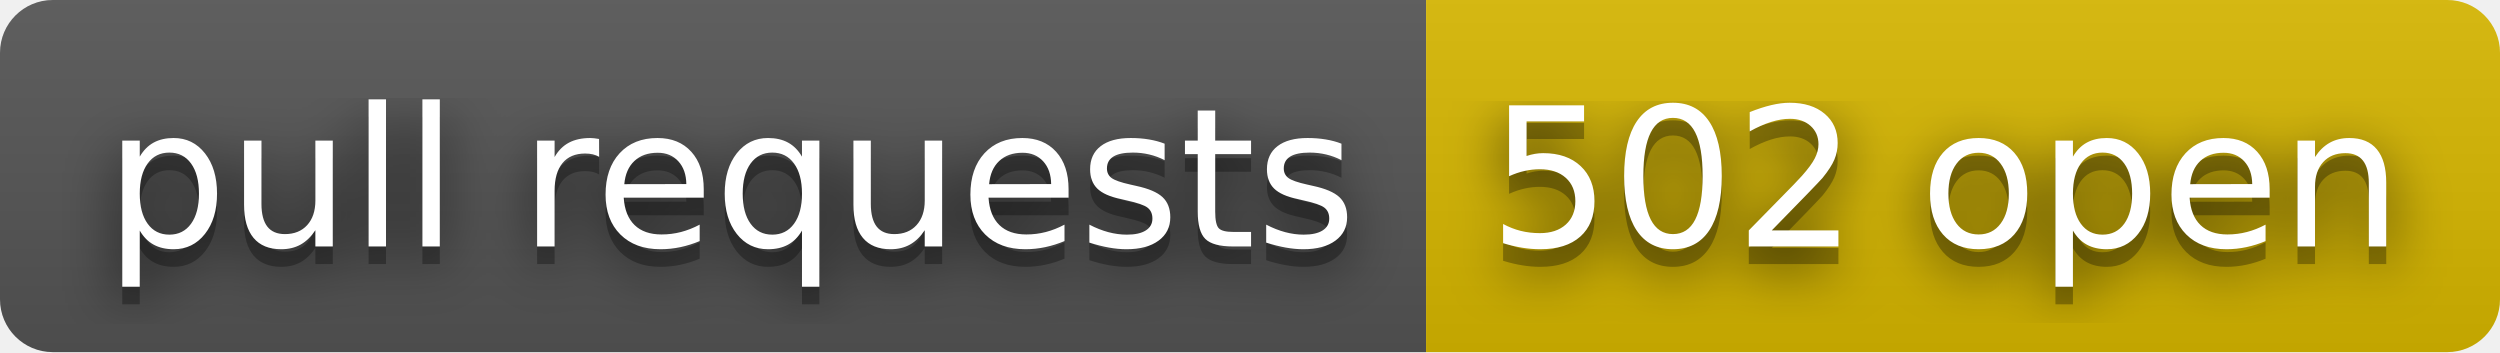
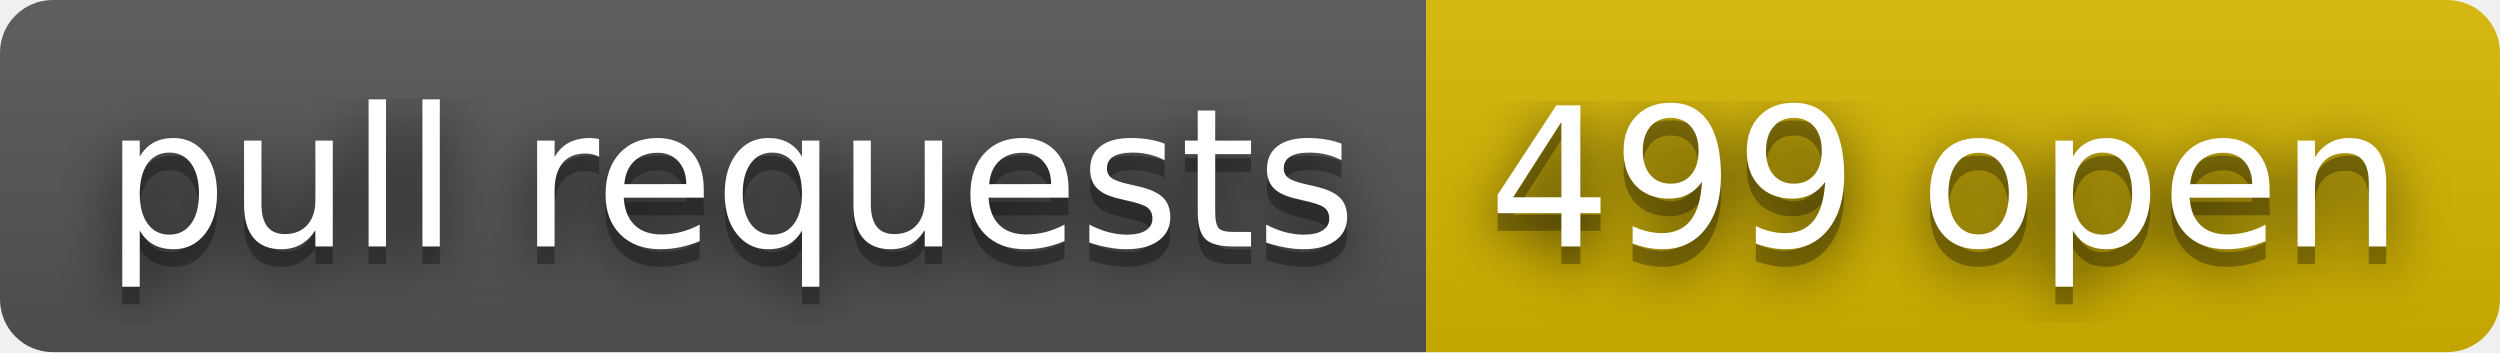
- <svg xmlns="http://www.w3.org/2000/svg" width="142" height="20" role="img" aria-label="pull requests: 502 open">
+ <svg xmlns="http://www.w3.org/2000/svg" width="142" height="20" role="img" aria-label="pull requests: 499 open">
  <filter id="blur">
    <feGaussianBlur stdDeviation="16" />
  </filter>
  <linearGradient id="s" x2="0" y2="100%">
    <stop offset="0" stop-color="#bbb" stop-opacity=".1" />
    <stop offset="1" stop-opacity=".1" />
  </linearGradient>
  <clipPath id="r">
    <rect width="142" height="20" rx="3" />
  </clipPath>
  <g clip-path="url(#r)">
    <rect width="81" height="20" fill="#555" />
    <rect x="81" width="61" height="20" fill="#d8b800" />
    <rect width="142" height="20" fill="url(#s)" />
  </g>
  <g fill="#fff" text-anchor="middle" font-family="Verdana,Geneva,DejaVu Sans,sans-serif" text-rendering="geometricPrecision" font-size="110">
    <g transform="scale(.1)">
      <g aria-hidden="true" fill="#010101">
        <text x="415" y="150" fill-opacity=".8" filter="url(#blur)" textLength="710">pull requests</text>
        <text x="415" y="150" fill-opacity=".3" textLength="710">pull requests</text>
      </g>
      <text x="415" y="140" textLength="710">pull requests</text>
    </g>
    <g transform="scale(.1)">
      <g aria-hidden="true" fill="#010101">
-         <text x="1105" y="150" fill-opacity=".8" filter="url(#blur)" textLength="510">502 open</text>
-         <text x="1105" y="150" fill-opacity=".3" textLength="510">502 open</text>
+         <text x="1105" y="150" fill-opacity=".8" filter="url(#blur)" textLength="510">499 open</text>
+         <text x="1105" y="150" fill-opacity=".3" textLength="510">499 open</text>
      </g>
-       <text x="1105" y="140" textLength="510">502 open</text>
+       <text x="1105" y="140" textLength="510">499 open</text>
    </g>
  </g>
</svg>
